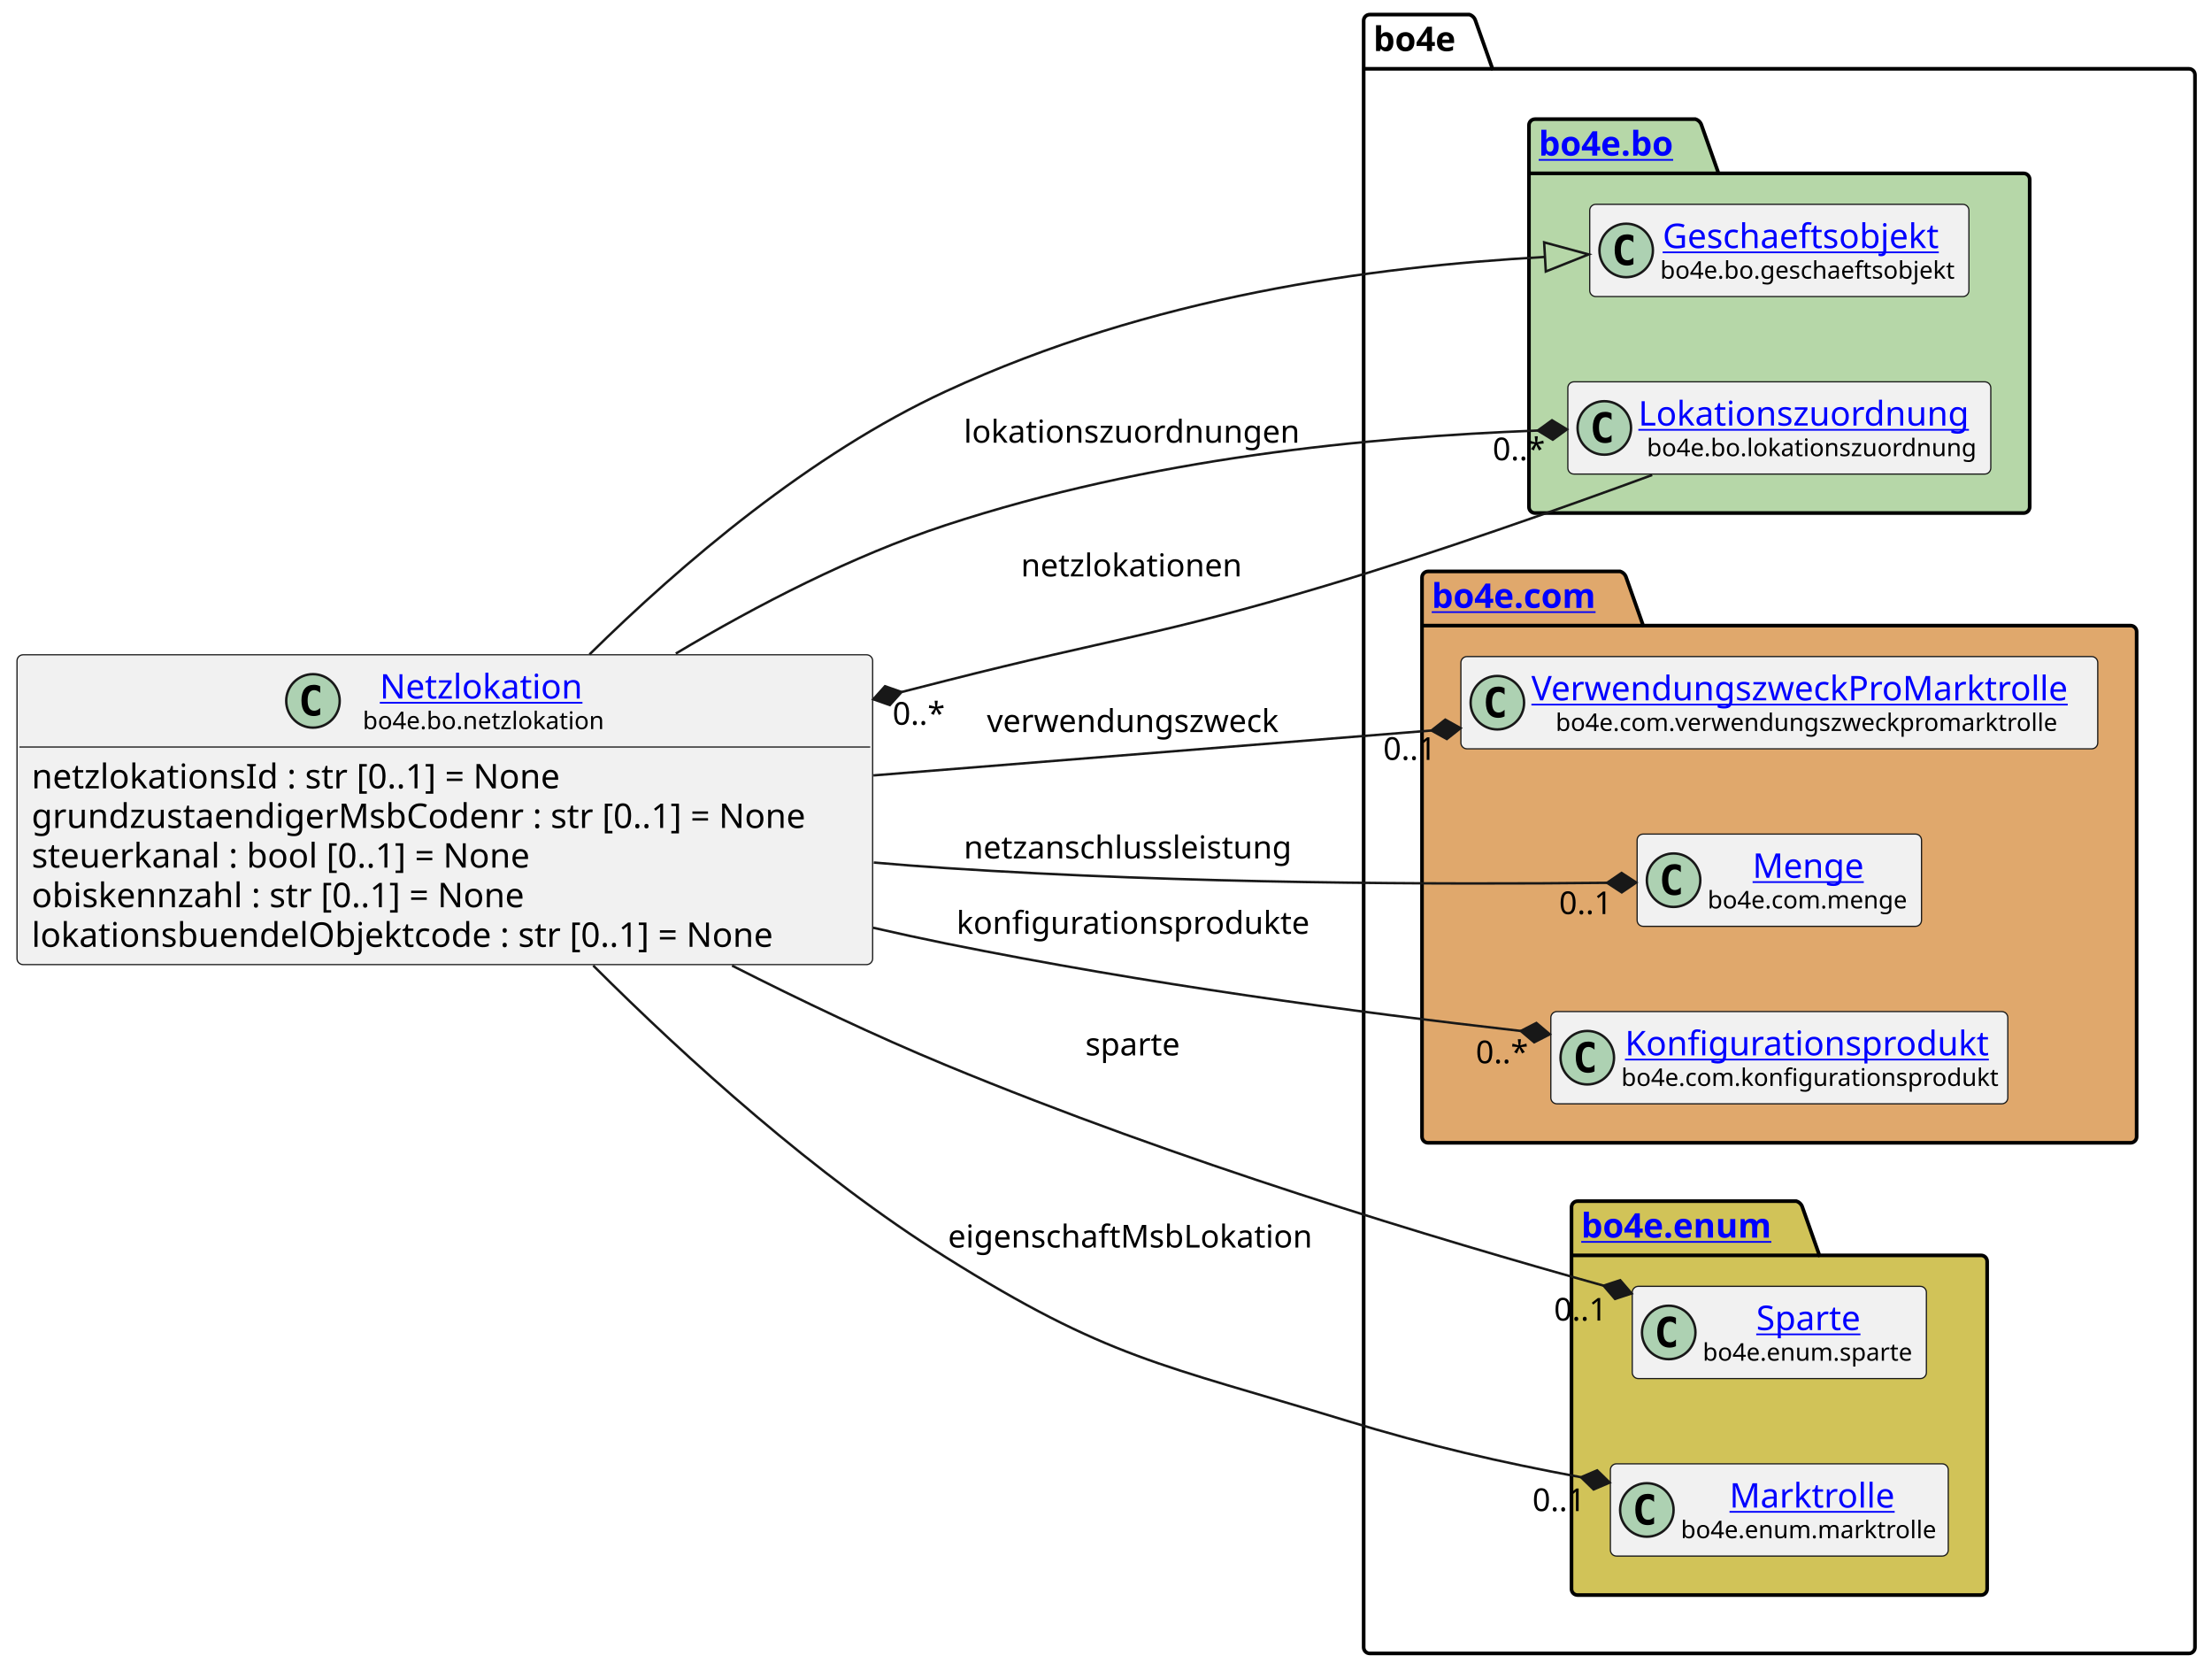
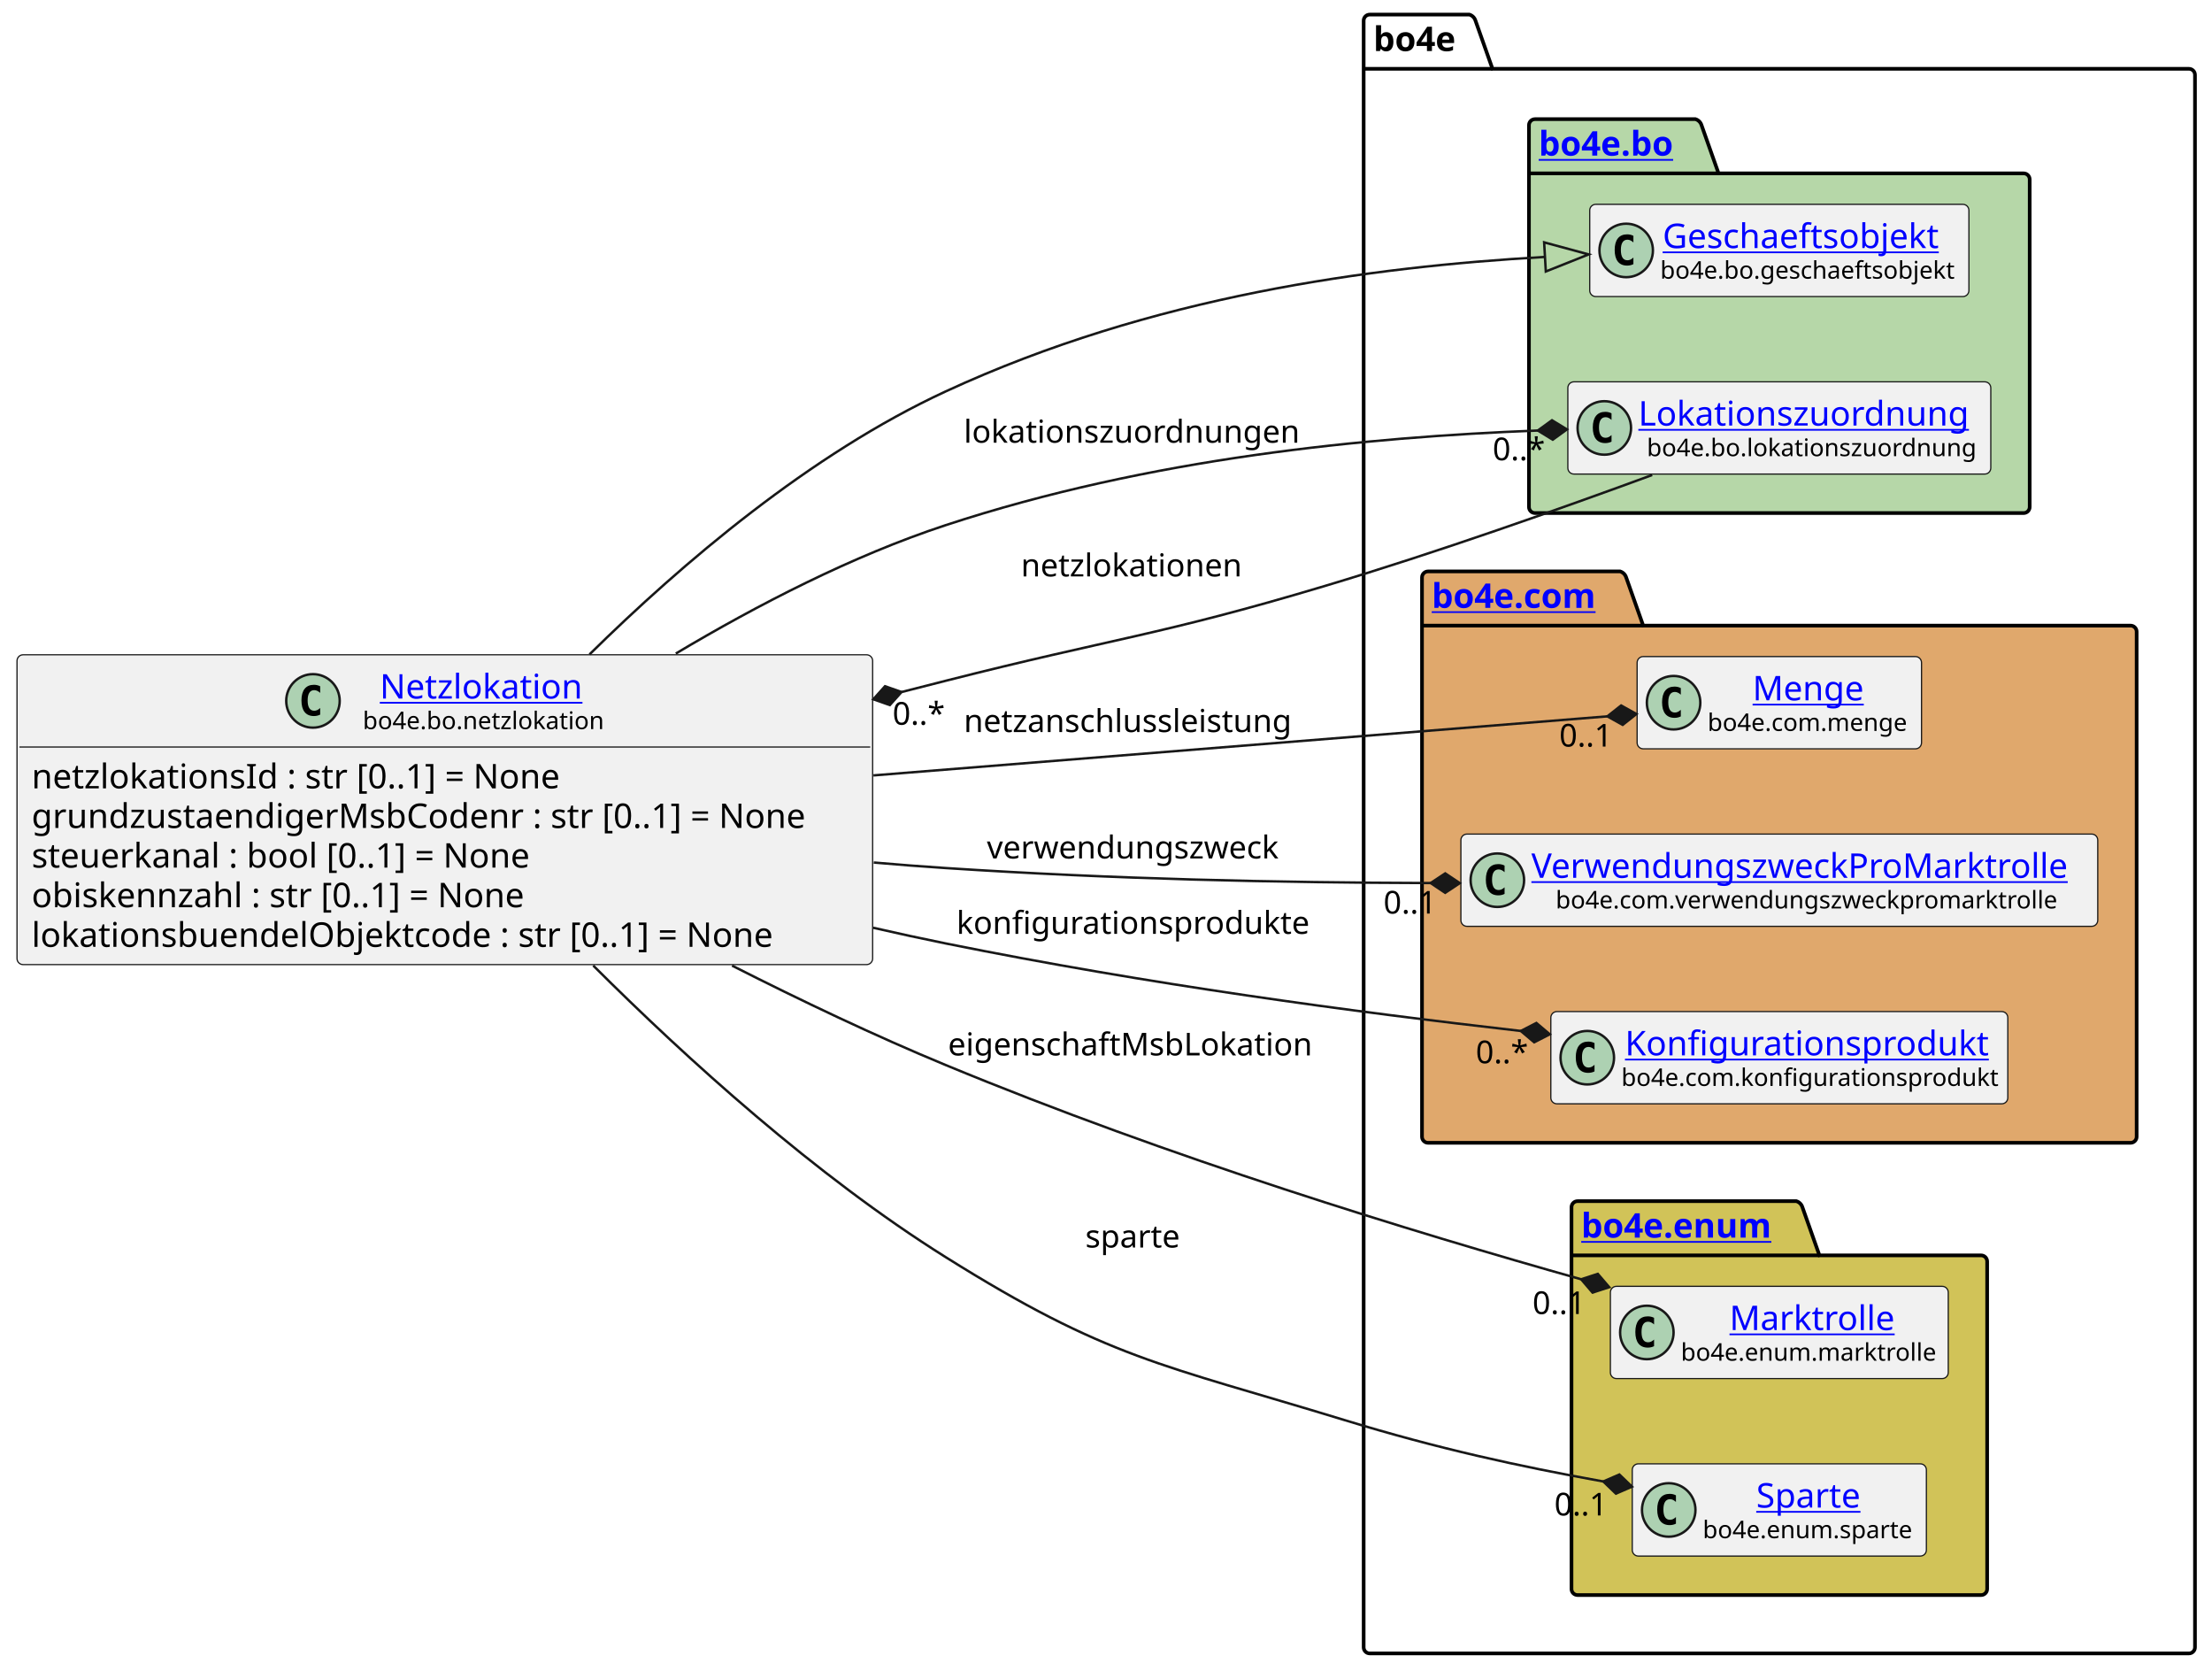
<svg xmlns="http://www.w3.org/2000/svg" xmlns:xlink="http://www.w3.org/1999/xlink" contentStyleType="text/css" height="687px" preserveAspectRatio="none" style="width:910px;height:687px;background:#FFFFFF;" version="1.1" viewBox="0 0 910 687" width="910px" zoomAndPan="magnify">
  <defs />
  <g>
    <g id="cluster_bo4e">
      <path d="M563.5,6 L604.5,6 A3.75,3.75 0 0 1 607,8.5 L614,28.297 L900.5,28.297 A2.5,2.5 0 0 1 903,30.797 L903,677.5 A2.5,2.5 0 0 1 900.5,680 L563.5,680 A2.5,2.5 0 0 1 561,677.5 L561,8.5 A2.5,2.5 0 0 1 563.5,6 " fill="none" style="stroke:#000000;stroke-width:1.5;" />
      <line style="stroke:#000000;stroke-width:1.5;" x1="561" x2="614" y1="28.297" y2="28.297" />
      <text fill="#000000" font-family="sans-serif" font-size="14" font-weight="bold" lengthAdjust="spacing" textLength="40" x="565" y="20.995">bo4e</text>
    </g>
    <g id="cluster_bo">
      <path d="M631.5,49 L697.5,49 A3.75,3.75 0 0 1 700,51.5 L707,71.297 L832.5,71.297 A2.5,2.5 0 0 1 835,73.797 L835,208.5 A2.5,2.5 0 0 1 832.5,211 L631.5,211 A2.5,2.5 0 0 1 629,208.5 L629,51.5 A2.5,2.5 0 0 1 631.5,49 " fill="#B6D7A8" style="stroke:#000000;stroke-width:1.5;" />
      <line style="stroke:#000000;stroke-width:1.5;" x1="629" x2="707" y1="71.297" y2="71.297" />
      <a href="https://bo4e.github.io/BO4E-python/latest/api/bo4e.bo.html" target="_top" title="https://bo4e.github.io/BO4E-python/latest/api/bo4e.bo.html" xlink:actuate="onRequest" xlink:href="https://bo4e.github.io/BO4E-python/latest/api/bo4e.bo.html" xlink:show="new" xlink:title="https://bo4e.github.io/BO4E-python/latest/api/bo4e.bo.html" xlink:type="simple">
        <text fill="#0000FF" font-family="sans-serif" font-size="14" font-weight="bold" lengthAdjust="spacing" text-decoration="underline" textLength="65" x="633" y="63.995">bo4e.bo</text>
      </a>
    </g>
    <g id="cluster_com">
      <path d="M587.5,235 L666.5,235 A3.75,3.75 0 0 1 669,237.5 L676,257.297 L876.5,257.297 A2.5,2.5 0 0 1 879,259.797 L879,467.5 A2.5,2.5 0 0 1 876.5,470 L587.5,470 A2.5,2.5 0 0 1 585,467.5 L585,237.5 A2.5,2.5 0 0 1 587.5,235 " fill="#E0A86C" style="stroke:#000000;stroke-width:1.5;" />
      <line style="stroke:#000000;stroke-width:1.5;" x1="585" x2="676" y1="257.297" y2="257.297" />
      <a href="https://bo4e.github.io/BO4E-python/latest/api/bo4e.com.html" target="_top" title="https://bo4e.github.io/BO4E-python/latest/api/bo4e.com.html" xlink:actuate="onRequest" xlink:href="https://bo4e.github.io/BO4E-python/latest/api/bo4e.com.html" xlink:show="new" xlink:title="https://bo4e.github.io/BO4E-python/latest/api/bo4e.com.html" xlink:type="simple">
        <text fill="#0000FF" font-family="sans-serif" font-size="14" font-weight="bold" lengthAdjust="spacing" text-decoration="underline" textLength="78" x="589" y="249.995">bo4e.com</text>
      </a>
    </g>
    <g id="cluster_enum">
      <path d="M649,494 L739,494 A3.75,3.75 0 0 1 741.5,496.5 L748.5,516.297 L815,516.297 A2.5,2.5 0 0 1 817.5,518.797 L817.5,653.5 A2.5,2.5 0 0 1 815,656 L649,656 A2.5,2.5 0 0 1 646.5,653.5 L646.5,496.5 A2.5,2.5 0 0 1 649,494 " fill="#D1C358" style="stroke:#000000;stroke-width:1.5;" />
      <line style="stroke:#000000;stroke-width:1.5;" x1="646.5" x2="748.5" y1="516.297" y2="516.297" />
      <a href="https://bo4e.github.io/BO4E-python/latest/api/bo4e.enum.html" target="_top" title="https://bo4e.github.io/BO4E-python/latest/api/bo4e.enum.html" xlink:actuate="onRequest" xlink:href="https://bo4e.github.io/BO4E-python/latest/api/bo4e.enum.html" xlink:show="new" xlink:title="https://bo4e.github.io/BO4E-python/latest/api/bo4e.enum.html" xlink:type="simple">
        <text fill="#0000FF" font-family="sans-serif" font-size="14" font-weight="bold" lengthAdjust="spacing" text-decoration="underline" textLength="89" x="650.5" y="508.995">bo4e.enum</text>
      </a>
    </g>
    <g id="elem_Geschaeftsobjekt">
      <rect codeLine="12" fill="#F1F1F1" height="37.938" id="Geschaeftsobjekt" rx="2.5" ry="2.5" style="stroke:#181818;stroke-width:0.5;" width="156" x="654" y="84.03" />
      <ellipse cx="669" cy="102.999" fill="#ADD1B2" rx="11" ry="11" style="stroke:#181818;stroke-width:1.0;" />
      <path d="M671.969,108.639 Q671.391,108.936 670.75,109.077 Q670.109,109.233 669.406,109.233 Q666.906,109.233 665.578,107.593 Q664.266,105.936 664.266,102.811 Q664.266,99.686 665.578,98.03 Q666.906,96.374 669.406,96.374 Q670.109,96.374 670.75,96.53 Q671.406,96.686 671.969,96.983 L671.969,99.702 Q671.344,99.124 670.75,98.858 Q670.156,98.577 669.531,98.577 Q668.188,98.577 667.5,99.655 Q666.812,100.718 666.812,102.811 Q666.812,104.905 667.5,105.983 Q668.188,107.046 669.531,107.046 Q670.156,107.046 670.75,106.78 Q671.344,106.499 671.969,105.921 L671.969,108.639 Z " fill="#000000" />
      <a href="https://bo4e.github.io/BO4E-python/latest/api/bo4e.bo.html#bo4e.bo.geschaeftsobjekt.Geschaeftsobjekt" target="_top" title="https://bo4e.github.io/BO4E-python/latest/api/bo4e.bo.html#bo4e.bo.geschaeftsobjekt.Geschaeftsobjekt" xlink:actuate="onRequest" xlink:href="https://bo4e.github.io/BO4E-python/latest/api/bo4e.bo.html#bo4e.bo.geschaeftsobjekt.Geschaeftsobjekt" xlink:show="new" xlink:title="https://bo4e.github.io/BO4E-python/latest/api/bo4e.bo.html#bo4e.bo.geschaeftsobjekt.Geschaeftsobjekt" xlink:type="simple">
        <text fill="#0000FF" font-family="sans-serif" font-size="14" lengthAdjust="spacing" text-decoration="underline" textLength="122" x="684" y="102.025">Geschaeftsobjekt</text>
      </a>
      <text fill="#000000" font-family="sans-serif" font-size="10" lengthAdjust="spacing" textLength="124" x="683" y="114.609">bo4e.bo.geschaeftsobjekt</text>
    </g>
    <g id="elem_Lokationszuordnung">
      <rect codeLine="13" fill="#F1F1F1" height="37.938" id="Lokationszuordnung" rx="2.5" ry="2.5" style="stroke:#181818;stroke-width:0.5;" width="174" x="645" y="157.03" />
      <ellipse cx="660" cy="175.999" fill="#ADD1B2" rx="11" ry="11" style="stroke:#181818;stroke-width:1.0;" />
      <path d="M662.969,181.639 Q662.391,181.936 661.75,182.077 Q661.109,182.233 660.406,182.233 Q657.906,182.233 656.578,180.593 Q655.266,178.936 655.266,175.811 Q655.266,172.686 656.578,171.03 Q657.906,169.374 660.406,169.374 Q661.109,169.374 661.75,169.53 Q662.406,169.686 662.969,169.983 L662.969,172.702 Q662.344,172.124 661.75,171.858 Q661.156,171.577 660.531,171.577 Q659.188,171.577 658.5,172.655 Q657.812,173.718 657.812,175.811 Q657.812,177.905 658.5,178.983 Q659.188,180.046 660.531,180.046 Q661.156,180.046 661.75,179.78 Q662.344,179.499 662.969,178.921 L662.969,181.639 Z " fill="#000000" />
      <a href="https://bo4e.github.io/BO4E-python/latest/api/bo4e.bo.html#bo4e.bo.lokationszuordnung.Lokationszuordnung" target="_top" title="https://bo4e.github.io/BO4E-python/latest/api/bo4e.bo.html#bo4e.bo.lokationszuordnung.Lokationszuordnung" xlink:actuate="onRequest" xlink:href="https://bo4e.github.io/BO4E-python/latest/api/bo4e.bo.html#bo4e.bo.lokationszuordnung.Lokationszuordnung" xlink:show="new" xlink:title="https://bo4e.github.io/BO4E-python/latest/api/bo4e.bo.html#bo4e.bo.lokationszuordnung.Lokationszuordnung" xlink:type="simple">
        <text fill="#0000FF" font-family="sans-serif" font-size="14" lengthAdjust="spacing" text-decoration="underline" textLength="142" x="674" y="175.025">Lokationszuordnung</text>
      </a>
      <text fill="#000000" font-family="sans-serif" font-size="10" lengthAdjust="spacing" textLength="135" x="677.5" y="187.609">bo4e.bo.lokationszuordnung</text>
    </g>
+     <g id="elem_Menge">
+       <rect codeLine="16" fill="#F1F1F1" height="37.938" id="Menge" rx="2.5" ry="2.5" style="stroke:#181818;stroke-width:0.5;" width="117" x="673.5" y="270.03" />
+       <ellipse cx="688.5" cy="288.999" fill="#ADD1B2" rx="11" ry="11" style="stroke:#181818;stroke-width:1.0;" />
+       <path d="M691.469,294.639 Q690.891,294.936 690.25,295.077 Q689.609,295.233 688.906,295.233 Q686.406,295.233 685.078,293.592 Q683.766,291.936 683.766,288.811 Q683.766,285.686 685.078,284.03 Q686.406,282.374 688.906,282.374 Q689.609,282.374 690.25,282.53 Q690.906,282.686 691.469,282.983 L691.469,285.702 Q690.844,285.124 690.25,284.858 Q689.656,284.577 689.031,284.577 Q687.688,284.577 687,285.655 Q686.312,286.717 686.312,288.811 Q686.312,290.905 687,291.983 Q687.688,293.046 689.031,293.046 Q689.656,293.046 690.25,292.78 Q690.844,292.499 691.469,291.921 L691.469,294.639 Z " fill="#000000" />
+       <a href="https://bo4e.github.io/BO4E-python/latest/api/bo4e.com.html#bo4e.com.menge.Menge" target="_top" title="https://bo4e.github.io/BO4E-python/latest/api/bo4e.com.html#bo4e.com.menge.Menge" xlink:actuate="onRequest" xlink:href="https://bo4e.github.io/BO4E-python/latest/api/bo4e.com.html#bo4e.com.menge.Menge" xlink:show="new" xlink:title="https://bo4e.github.io/BO4E-python/latest/api/bo4e.com.html#bo4e.com.menge.Menge" xlink:type="simple">
+         <text fill="#0000FF" font-family="sans-serif" font-size="14" lengthAdjust="spacing" text-decoration="underline" textLength="48" x="721" y="288.025">Menge</text>
+       </a>
+       <text fill="#000000" font-family="sans-serif" font-size="10" lengthAdjust="spacing" textLength="85" x="702.5" y="300.609">bo4e.com.menge</text>
+     </g>
    <g id="elem_VerwendungszweckProMarktrolle">
-       <rect codeLine="16" fill="#F1F1F1" height="37.938" id="VerwendungszweckProMarktrolle" rx="2.5" ry="2.5" style="stroke:#181818;stroke-width:0.5;" width="262" x="601" y="270.03" />
-       <ellipse cx="616" cy="288.999" fill="#ADD1B2" rx="11" ry="11" style="stroke:#181818;stroke-width:1.0;" />
-       <path d="M618.969,294.639 Q618.391,294.936 617.75,295.077 Q617.109,295.233 616.406,295.233 Q613.906,295.233 612.578,293.592 Q611.266,291.936 611.266,288.811 Q611.266,285.686 612.578,284.03 Q613.906,282.374 616.406,282.374 Q617.109,282.374 617.75,282.53 Q618.406,282.686 618.969,282.983 L618.969,285.702 Q618.344,285.124 617.75,284.858 Q617.156,284.577 616.531,284.577 Q615.188,284.577 614.5,285.655 Q613.812,286.717 613.812,288.811 Q613.812,290.905 614.5,291.983 Q615.188,293.046 616.531,293.046 Q617.156,293.046 617.75,292.78 Q618.344,292.499 618.969,291.921 L618.969,294.639 Z " fill="#000000" />
+       <rect codeLine="17" fill="#F1F1F1" height="37.938" id="VerwendungszweckProMarktrolle" rx="2.5" ry="2.5" style="stroke:#181818;stroke-width:0.5;" width="262" x="601" y="343.03" />
+       <ellipse cx="616" cy="361.999" fill="#ADD1B2" rx="11" ry="11" style="stroke:#181818;stroke-width:1.0;" />
+       <path d="M618.969,367.639 Q618.391,367.936 617.75,368.077 Q617.109,368.233 616.406,368.233 Q613.906,368.233 612.578,366.592 Q611.266,364.936 611.266,361.811 Q611.266,358.686 612.578,357.03 Q613.906,355.374 616.406,355.374 Q617.109,355.374 617.75,355.53 Q618.406,355.686 618.969,355.983 L618.969,358.702 Q618.344,358.124 617.75,357.858 Q617.156,357.577 616.531,357.577 Q615.188,357.577 614.5,358.655 Q613.812,359.717 613.812,361.811 Q613.812,363.905 614.5,364.983 Q615.188,366.046 616.531,366.046 Q617.156,366.046 617.75,365.78 Q618.344,365.499 618.969,364.921 L618.969,367.639 Z " fill="#000000" />
      <a href="https://bo4e.github.io/BO4E-python/latest/api/bo4e.com.html#bo4e.com.verwendungszweckpromarktrolle.VerwendungszweckProMarktrolle" target="_top" title="https://bo4e.github.io/BO4E-python/latest/api/bo4e.com.html#bo4e.com.verwendungszweckpromarktrolle.VerwendungszweckProMarktrolle" xlink:actuate="onRequest" xlink:href="https://bo4e.github.io/BO4E-python/latest/api/bo4e.com.html#bo4e.com.verwendungszweckpromarktrolle.VerwendungszweckProMarktrolle" xlink:show="new" xlink:title="https://bo4e.github.io/BO4E-python/latest/api/bo4e.com.html#bo4e.com.verwendungszweckpromarktrolle.VerwendungszweckProMarktrolle" xlink:type="simple">
-         <text fill="#0000FF" font-family="sans-serif" font-size="14" lengthAdjust="spacing" text-decoration="underline" textLength="230" x="630" y="288.025">VerwendungszweckProMarktrolle</text>
+         <text fill="#0000FF" font-family="sans-serif" font-size="14" lengthAdjust="spacing" text-decoration="underline" textLength="230" x="630" y="361.025">VerwendungszweckProMarktrolle</text>
      </a>
-       <text fill="#000000" font-family="sans-serif" font-size="10" lengthAdjust="spacing" textLength="210" x="640" y="300.609">bo4e.com.verwendungszweckpromarktrolle</text>
-     </g>
-     <g id="elem_Menge">
-       <rect codeLine="17" fill="#F1F1F1" height="37.938" id="Menge" rx="2.5" ry="2.5" style="stroke:#181818;stroke-width:0.5;" width="117" x="673.5" y="343.03" />
-       <ellipse cx="688.5" cy="361.999" fill="#ADD1B2" rx="11" ry="11" style="stroke:#181818;stroke-width:1.0;" />
-       <path d="M691.469,367.639 Q690.891,367.936 690.25,368.077 Q689.609,368.233 688.906,368.233 Q686.406,368.233 685.078,366.592 Q683.766,364.936 683.766,361.811 Q683.766,358.686 685.078,357.03 Q686.406,355.374 688.906,355.374 Q689.609,355.374 690.25,355.53 Q690.906,355.686 691.469,355.983 L691.469,358.702 Q690.844,358.124 690.25,357.858 Q689.656,357.577 689.031,357.577 Q687.688,357.577 687,358.655 Q686.312,359.717 686.312,361.811 Q686.312,363.905 687,364.983 Q687.688,366.046 689.031,366.046 Q689.656,366.046 690.25,365.78 Q690.844,365.499 691.469,364.921 L691.469,367.639 Z " fill="#000000" />
-       <a href="https://bo4e.github.io/BO4E-python/latest/api/bo4e.com.html#bo4e.com.menge.Menge" target="_top" title="https://bo4e.github.io/BO4E-python/latest/api/bo4e.com.html#bo4e.com.menge.Menge" xlink:actuate="onRequest" xlink:href="https://bo4e.github.io/BO4E-python/latest/api/bo4e.com.html#bo4e.com.menge.Menge" xlink:show="new" xlink:title="https://bo4e.github.io/BO4E-python/latest/api/bo4e.com.html#bo4e.com.menge.Menge" xlink:type="simple">
-         <text fill="#0000FF" font-family="sans-serif" font-size="14" lengthAdjust="spacing" text-decoration="underline" textLength="48" x="721" y="361.025">Menge</text>
-       </a>
-       <text fill="#000000" font-family="sans-serif" font-size="10" lengthAdjust="spacing" textLength="85" x="702.5" y="373.609">bo4e.com.menge</text>
+       <text fill="#000000" font-family="sans-serif" font-size="10" lengthAdjust="spacing" textLength="210" x="640" y="373.609">bo4e.com.verwendungszweckpromarktrolle</text>
    </g>
    <g id="elem_Konfigurationsprodukt">
      <rect codeLine="18" fill="#F1F1F1" height="37.938" id="Konfigurationsprodukt" rx="2.5" ry="2.5" style="stroke:#181818;stroke-width:0.5;" width="188" x="638" y="416.03" />
      <ellipse cx="653" cy="434.999" fill="#ADD1B2" rx="11" ry="11" style="stroke:#181818;stroke-width:1.0;" />
      <path d="M655.969,440.639 Q655.391,440.936 654.75,441.077 Q654.109,441.233 653.406,441.233 Q650.906,441.233 649.578,439.592 Q648.266,437.936 648.266,434.811 Q648.266,431.686 649.578,430.03 Q650.906,428.374 653.406,428.374 Q654.109,428.374 654.75,428.53 Q655.406,428.686 655.969,428.983 L655.969,431.702 Q655.344,431.124 654.75,430.858 Q654.156,430.577 653.531,430.577 Q652.188,430.577 651.5,431.655 Q650.812,432.717 650.812,434.811 Q650.812,436.905 651.5,437.983 Q652.188,439.046 653.531,439.046 Q654.156,439.046 654.75,438.78 Q655.344,438.499 655.969,437.921 L655.969,440.639 Z " fill="#000000" />
      <a href="https://bo4e.github.io/BO4E-python/latest/api/bo4e.com.html#bo4e.com.konfigurationsprodukt.Konfigurationsprodukt" target="_top" title="https://bo4e.github.io/BO4E-python/latest/api/bo4e.com.html#bo4e.com.konfigurationsprodukt.Konfigurationsprodukt" xlink:actuate="onRequest" xlink:href="https://bo4e.github.io/BO4E-python/latest/api/bo4e.com.html#bo4e.com.konfigurationsprodukt.Konfigurationsprodukt" xlink:show="new" xlink:title="https://bo4e.github.io/BO4E-python/latest/api/bo4e.com.html#bo4e.com.konfigurationsprodukt.Konfigurationsprodukt" xlink:type="simple">
        <text fill="#0000FF" font-family="sans-serif" font-size="14" lengthAdjust="spacing" text-decoration="underline" textLength="153" x="668.5" y="434.025">Konfigurationsprodukt</text>
      </a>
      <text fill="#000000" font-family="sans-serif" font-size="10" lengthAdjust="spacing" textLength="156" x="667" y="446.609">bo4e.com.konfigurationsprodukt</text>
    </g>
+     <g id="elem_Marktrolle">
+       <rect codeLine="21" fill="#F1F1F1" height="37.938" id="Marktrolle" rx="2.5" ry="2.5" style="stroke:#181818;stroke-width:0.5;" width="139" x="662.5" y="529.03" />
+       <ellipse cx="677.5" cy="547.999" fill="#ADD1B2" rx="11" ry="11" style="stroke:#181818;stroke-width:1.0;" />
+       <path d="M680.469,553.639 Q679.891,553.936 679.25,554.077 Q678.609,554.233 677.906,554.233 Q675.406,554.233 674.078,552.592 Q672.766,550.936 672.766,547.811 Q672.766,544.686 674.078,543.03 Q675.406,541.374 677.906,541.374 Q678.609,541.374 679.25,541.53 Q679.906,541.686 680.469,541.983 L680.469,544.702 Q679.844,544.124 679.25,543.858 Q678.656,543.577 678.031,543.577 Q676.688,543.577 676,544.655 Q675.312,545.717 675.312,547.811 Q675.312,549.905 676,550.983 Q676.688,552.046 678.031,552.046 Q678.656,552.046 679.25,551.78 Q679.844,551.499 680.469,550.921 L680.469,553.639 Z " fill="#000000" />
+       <a href="https://bo4e.github.io/BO4E-python/latest/api/bo4e.enum.html#bo4e.enum.marktrolle.Marktrolle" target="_top" title="https://bo4e.github.io/BO4E-python/latest/api/bo4e.enum.html#bo4e.enum.marktrolle.Marktrolle" xlink:actuate="onRequest" xlink:href="https://bo4e.github.io/BO4E-python/latest/api/bo4e.enum.html#bo4e.enum.marktrolle.Marktrolle" xlink:show="new" xlink:title="https://bo4e.github.io/BO4E-python/latest/api/bo4e.enum.html#bo4e.enum.marktrolle.Marktrolle" xlink:type="simple">
+         <text fill="#0000FF" font-family="sans-serif" font-size="14" lengthAdjust="spacing" text-decoration="underline" textLength="67" x="711.5" y="547.025">Marktrolle</text>
+       </a>
+       <text fill="#000000" font-family="sans-serif" font-size="10" lengthAdjust="spacing" textLength="107" x="691.5" y="559.609">bo4e.enum.marktrolle</text>
+     </g>
    <g id="elem_Sparte">
-       <rect codeLine="21" fill="#F1F1F1" height="37.938" id="Sparte" rx="2.5" ry="2.5" style="stroke:#181818;stroke-width:0.5;" width="121" x="671.5" y="529.03" />
-       <ellipse cx="686.5" cy="547.999" fill="#ADD1B2" rx="11" ry="11" style="stroke:#181818;stroke-width:1.0;" />
-       <path d="M689.469,553.639 Q688.891,553.936 688.25,554.077 Q687.609,554.233 686.906,554.233 Q684.406,554.233 683.078,552.592 Q681.766,550.936 681.766,547.811 Q681.766,544.686 683.078,543.03 Q684.406,541.374 686.906,541.374 Q687.609,541.374 688.25,541.53 Q688.906,541.686 689.469,541.983 L689.469,544.702 Q688.844,544.124 688.25,543.858 Q687.656,543.577 687.031,543.577 Q685.688,543.577 685,544.655 Q684.312,545.717 684.312,547.811 Q684.312,549.905 685,550.983 Q685.688,552.046 687.031,552.046 Q687.656,552.046 688.25,551.78 Q688.844,551.499 689.469,550.921 L689.469,553.639 Z " fill="#000000" />
+       <rect codeLine="22" fill="#F1F1F1" height="37.938" id="Sparte" rx="2.5" ry="2.5" style="stroke:#181818;stroke-width:0.5;" width="121" x="671.5" y="602.03" />
+       <ellipse cx="686.5" cy="620.999" fill="#ADD1B2" rx="11" ry="11" style="stroke:#181818;stroke-width:1.0;" />
+       <path d="M689.469,626.639 Q688.891,626.936 688.25,627.077 Q687.609,627.233 686.906,627.233 Q684.406,627.233 683.078,625.592 Q681.766,623.936 681.766,620.811 Q681.766,617.686 683.078,616.03 Q684.406,614.374 686.906,614.374 Q687.609,614.374 688.25,614.53 Q688.906,614.686 689.469,614.983 L689.469,617.702 Q688.844,617.124 688.25,616.858 Q687.656,616.577 687.031,616.577 Q685.688,616.577 685,617.655 Q684.312,618.717 684.312,620.811 Q684.312,622.905 685,623.983 Q685.688,625.046 687.031,625.046 Q687.656,625.046 688.25,624.78 Q688.844,624.499 689.469,623.921 L689.469,626.639 Z " fill="#000000" />
      <a href="https://bo4e.github.io/BO4E-python/latest/api/bo4e.enum.html#bo4e.enum.sparte.Sparte" target="_top" title="https://bo4e.github.io/BO4E-python/latest/api/bo4e.enum.html#bo4e.enum.sparte.Sparte" xlink:actuate="onRequest" xlink:href="https://bo4e.github.io/BO4E-python/latest/api/bo4e.enum.html#bo4e.enum.sparte.Sparte" xlink:show="new" xlink:title="https://bo4e.github.io/BO4E-python/latest/api/bo4e.enum.html#bo4e.enum.sparte.Sparte" xlink:type="simple">
-         <text fill="#0000FF" font-family="sans-serif" font-size="14" lengthAdjust="spacing" text-decoration="underline" textLength="45" x="722.5" y="547.025">Sparte</text>
+         <text fill="#0000FF" font-family="sans-serif" font-size="14" lengthAdjust="spacing" text-decoration="underline" textLength="45" x="722.5" y="620.025">Sparte</text>
      </a>
-       <text fill="#000000" font-family="sans-serif" font-size="10" lengthAdjust="spacing" textLength="89" x="700.5" y="559.609">bo4e.enum.sparte</text>
-     </g>
-     <g id="elem_Marktrolle">
-       <rect codeLine="22" fill="#F1F1F1" height="37.938" id="Marktrolle" rx="2.5" ry="2.5" style="stroke:#181818;stroke-width:0.5;" width="139" x="662.5" y="602.03" />
-       <ellipse cx="677.5" cy="620.999" fill="#ADD1B2" rx="11" ry="11" style="stroke:#181818;stroke-width:1.0;" />
-       <path d="M680.469,626.639 Q679.891,626.936 679.25,627.077 Q678.609,627.233 677.906,627.233 Q675.406,627.233 674.078,625.592 Q672.766,623.936 672.766,620.811 Q672.766,617.686 674.078,616.03 Q675.406,614.374 677.906,614.374 Q678.609,614.374 679.25,614.53 Q679.906,614.686 680.469,614.983 L680.469,617.702 Q679.844,617.124 679.25,616.858 Q678.656,616.577 678.031,616.577 Q676.688,616.577 676,617.655 Q675.312,618.717 675.312,620.811 Q675.312,622.905 676,623.983 Q676.688,625.046 678.031,625.046 Q678.656,625.046 679.25,624.78 Q679.844,624.499 680.469,623.921 L680.469,626.639 Z " fill="#000000" />
-       <a href="https://bo4e.github.io/BO4E-python/latest/api/bo4e.enum.html#bo4e.enum.marktrolle.Marktrolle" target="_top" title="https://bo4e.github.io/BO4E-python/latest/api/bo4e.enum.html#bo4e.enum.marktrolle.Marktrolle" xlink:actuate="onRequest" xlink:href="https://bo4e.github.io/BO4E-python/latest/api/bo4e.enum.html#bo4e.enum.marktrolle.Marktrolle" xlink:show="new" xlink:title="https://bo4e.github.io/BO4E-python/latest/api/bo4e.enum.html#bo4e.enum.marktrolle.Marktrolle" xlink:type="simple">
-         <text fill="#0000FF" font-family="sans-serif" font-size="14" lengthAdjust="spacing" text-decoration="underline" textLength="67" x="711.5" y="620.025">Marktrolle</text>
-       </a>
-       <text fill="#000000" font-family="sans-serif" font-size="10" lengthAdjust="spacing" textLength="107" x="691.5" y="632.609">bo4e.enum.marktrolle</text>
+       <text fill="#000000" font-family="sans-serif" font-size="10" lengthAdjust="spacing" textLength="89" x="700.5" y="632.609">bo4e.enum.sparte</text>
    </g>
    <g id="elem_Netzlokation">
      <rect codeLine="3" fill="#F1F1F1" height="127.422" id="Netzlokation" rx="2.5" ry="2.5" style="stroke:#181818;stroke-width:0.5;" width="352" x="7" y="269.29" />
      <ellipse cx="128.75" cy="288.259" fill="#ADD1B2" rx="11" ry="11" style="stroke:#181818;stroke-width:1.0;" />
      <path d="M131.719,293.899 Q131.141,294.196 130.5,294.337 Q129.859,294.493 129.156,294.493 Q126.656,294.493 125.328,292.853 Q124.016,291.196 124.016,288.071 Q124.016,284.946 125.328,283.29 Q126.656,281.634 129.156,281.634 Q129.859,281.634 130.5,281.79 Q131.156,281.946 131.719,282.243 L131.719,284.962 Q131.094,284.384 130.5,284.118 Q129.906,283.837 129.281,283.837 Q127.938,283.837 127.25,284.915 Q126.562,285.978 126.562,288.071 Q126.562,290.165 127.25,291.243 Q127.938,292.306 129.281,292.306 Q129.906,292.306 130.5,292.04 Q131.094,291.759 131.719,291.181 L131.719,293.899 Z " fill="#000000" />
      <a href="https://bo4e.github.io/BO4E-python/latest/api/bo4e.bo.html#bo4e.bo.netzlokation.Netzlokation" target="_top" title="https://bo4e.github.io/BO4E-python/latest/api/bo4e.bo.html#bo4e.bo.netzlokation.Netzlokation" xlink:actuate="onRequest" xlink:href="https://bo4e.github.io/BO4E-python/latest/api/bo4e.bo.html#bo4e.bo.netzlokation.Netzlokation" xlink:show="new" xlink:title="https://bo4e.github.io/BO4E-python/latest/api/bo4e.bo.html#bo4e.bo.netzlokation.Netzlokation" xlink:type="simple">
        <text fill="#0000FF" font-family="sans-serif" font-size="14" lengthAdjust="spacing" text-decoration="underline" textLength="86" x="156.25" y="287.285">Netzlokation</text>
      </a>
      <text fill="#000000" font-family="sans-serif" font-size="10" lengthAdjust="spacing" textLength="100" x="149.25" y="299.869">bo4e.bo.netzlokation</text>
      <line style="stroke:#181818;stroke-width:0.5;" x1="8" x2="358" y1="307.228" y2="307.228" />
      <text fill="#000000" font-family="sans-serif" font-size="14" lengthAdjust="spacing" textLength="233" x="13" y="324.223">netzlokationsId : str [0..1] = None</text>
      <text fill="#000000" font-family="sans-serif" font-size="14" lengthAdjust="spacing" textLength="340" x="13" y="340.519">grundzustaendigerMsbCodenr : str [0..1] = None</text>
      <text fill="#000000" font-family="sans-serif" font-size="14" lengthAdjust="spacing" textLength="221" x="13" y="356.816">steuerkanal : bool [0..1] = None</text>
      <text fill="#000000" font-family="sans-serif" font-size="14" lengthAdjust="spacing" textLength="220" x="13" y="373.113">obiskennzahl : str [0..1] = None</text>
      <text fill="#000000" font-family="sans-serif" font-size="14" lengthAdjust="spacing" textLength="327" x="13" y="389.41">lokationsbuendelObjektcode : str [0..1] = None</text>
    </g>
    <g id="link_Netzlokation_Geschaeftsobjekt">
      <path codeLine="25" d="M242.52,269.14 C280.57,231.66 333.34,186.73 389,161 C474,121.7 563.95,109.784 635.59,105.663 " fill="none" id="Netzlokation-to-Geschaeftsobjekt" style="stroke:#181818;stroke-width:1.0;" />
      <polygon fill="none" points="653.56,104.63,635.245,99.673,635.934,111.654,653.56,104.63" style="stroke:#181818;stroke-width:1.0;" />
    </g>
    <g id="link_Netzlokation_Sparte">
-       <path codeLine="26" d="M301.16,397.13 C329.5,411.49 359.99,426 389,438 C485.54,477.94 590.601,509.476 659.691,528.746 " fill="none" id="Netzlokation-to-Sparte" style="stroke:#181818;stroke-width:1.0;" />
-       <polygon fill="#181818" points="671.25,531.97,666.545,526.505,659.691,528.746,664.396,534.211,671.25,531.97" style="stroke:#181818;stroke-width:1.0;" />
-       <text fill="#000000" font-family="sans-serif" font-size="13" lengthAdjust="spacing" textLength="41" x="446.5" y="434.067">sparte</text>
-       <text fill="#000000" font-family="sans-serif" font-size="13" lengthAdjust="spacing" textLength="24" x="639.293" y="543.111">0..1</text>
+       <path codeLine="26" d="M244.04,397.1 C282.67,435.61 335.5,483.49 389,517 C455.72,558.8 477.7,561 553,584 C591.79,595.85 624.681,602.988 659.581,609.288 " fill="none" id="Netzlokation-to-Sparte" style="stroke:#181818;stroke-width:1.0;" />
+       <polygon fill="#181818" points="671.39,611.42,666.196,606.418,659.581,609.288,664.775,614.29,671.39,611.42" style="stroke:#181818;stroke-width:1.0;" />
+       <text fill="#000000" font-family="sans-serif" font-size="13" lengthAdjust="spacing" textLength="41" x="446.5" y="513.067">sparte</text>
+       <text fill="#000000" font-family="sans-serif" font-size="13" lengthAdjust="spacing" textLength="24" x="639.448" y="623.267">0..1</text>
    </g>
    <g id="link_Netzlokation_Menge">
-       <path codeLine="27" d="M359.46,354.73 C369.45,355.6 379.35,356.37 389,357 C488.69,363.55 593.071,363.773 661.141,363.073 " fill="none" id="Netzlokation-to-Menge" style="stroke:#181818;stroke-width:1.0;" />
-       <polygon fill="#181818" points="673.14,362.95,667.099,359.012,661.141,363.073,667.181,367.012,673.14,362.95" style="stroke:#181818;stroke-width:1.0;" />
-       <text fill="#000000" font-family="sans-serif" font-size="13" lengthAdjust="spacing" textLength="141" x="396.5" y="353.067">netzanschlussleistung</text>
-       <text fill="#000000" font-family="sans-serif" font-size="13" lengthAdjust="spacing" textLength="24" x="641.39" y="375.949">0..1</text>
+       <path codeLine="27" d="M359.33,318.9 C467.45,310.2 587.219,300.561 661.259,294.611 " fill="none" id="Netzlokation-to-Menge" style="stroke:#181818;stroke-width:1.0;" />
+       <polygon fill="#181818" points="673.22,293.65,666.919,290.144,661.259,294.611,667.56,298.118,673.22,293.65" style="stroke:#181818;stroke-width:1.0;" />
+       <text fill="#000000" font-family="sans-serif" font-size="13" lengthAdjust="spacing" textLength="141" x="396.5" y="301.067">netzanschlussleistung</text>
+       <text fill="#000000" font-family="sans-serif" font-size="13" lengthAdjust="spacing" textLength="24" x="641.478" y="307.053">0..1</text>
    </g>
    <g id="link_Netzlokation_VerwendungszweckProMarktrolle">
-       <path codeLine="28" d="M359.33,318.9 C437.77,312.59 516.659,306.242 588.909,300.432 " fill="none" id="Netzlokation-to-VerwendungszweckProMarktrolle" style="stroke:#181818;stroke-width:1.0;" />
-       <polygon fill="#181818" points="600.87,299.47,594.569,295.964,588.909,300.432,595.21,303.938,600.87,299.47" style="stroke:#181818;stroke-width:1.0;" />
-       <text fill="#000000" font-family="sans-serif" font-size="13" lengthAdjust="spacing" textLength="122" x="406" y="301.067">verwendungszweck</text>
-       <text fill="#000000" font-family="sans-serif" font-size="13" lengthAdjust="spacing" textLength="24" x="569.043" y="312.523">0..1</text>
+       <path codeLine="28" d="M359.46,354.73 C369.45,355.6 379.35,356.37 389,357 C458.77,361.58 524.71,362.972 588.55,363.172 " fill="none" id="Netzlokation-to-VerwendungszweckProMarktrolle" style="stroke:#181818;stroke-width:1.0;" />
+       <polygon fill="#181818" points="600.55,363.21,594.563,359.191,588.55,363.172,594.538,367.191,600.55,363.21" style="stroke:#181818;stroke-width:1.0;" />
+       <text fill="#000000" font-family="sans-serif" font-size="13" lengthAdjust="spacing" textLength="122" x="406" y="353.067">verwendungszweck</text>
+       <text fill="#000000" font-family="sans-serif" font-size="13" lengthAdjust="spacing" textLength="24" x="569.153" y="375.729">0..1</text>
    </g>
    <g id="link_Netzlokation_Konfigurationsprodukt">
      <path codeLine="29" d="M359.23,381.56 C369.27,383.86 379.25,386.03 389,388 C472.42,404.85 556.598,416.106 625.648,424.006 " fill="none" id="Netzlokation-to-Konfigurationsprodukt" style="stroke:#181818;stroke-width:1.0;" />
      <polygon fill="#181818" points="637.57,425.37,632.064,420.714,625.648,424.006,631.154,428.662,637.57,425.37" style="stroke:#181818;stroke-width:1.0;" />
      <text fill="#000000" font-family="sans-serif" font-size="13" lengthAdjust="spacing" textLength="147" x="393.5" y="384.067">konfigurationsprodukte</text>
      <text fill="#000000" font-family="sans-serif" font-size="13" lengthAdjust="spacing" textLength="23" x="607.122" y="437.292">0..*</text>
    </g>
    <g id="link_Netzlokation_Marktrolle">
-       <path codeLine="30" d="M244.04,397.1 C282.67,435.61 335.5,483.49 389,517 C455.72,558.8 477.7,561 553,584 C588.47,594.83 617.083,601.319 650.423,607.539 " fill="none" id="Netzlokation-to-Marktrolle" style="stroke:#181818;stroke-width:1.0;" />
-       <polygon fill="#181818" points="662.22,609.74,657.055,604.707,650.423,607.539,655.588,612.572,662.22,609.74" style="stroke:#181818;stroke-width:1.0;" />
-       <text fill="#000000" font-family="sans-serif" font-size="13" lengthAdjust="spacing" textLength="154" x="390" y="513.067">eigenschaftMsbLokation</text>
-       <text fill="#000000" font-family="sans-serif" font-size="13" lengthAdjust="spacing" textLength="24" x="630.425" y="621.455">0..1</text>
+       <path codeLine="30" d="M301.16,397.13 C329.5,411.49 359.99,426 389,438 C481.36,476.21 580.549,506.437 650.469,526.127 " fill="none" id="Netzlokation-to-Marktrolle" style="stroke:#181818;stroke-width:1.0;" />
+       <polygon fill="#181818" points="662.02,529.38,657.329,523.903,650.469,526.127,655.16,531.604,662.02,529.38" style="stroke:#181818;stroke-width:1.0;" />
+       <text fill="#000000" font-family="sans-serif" font-size="13" lengthAdjust="spacing" textLength="154" x="390" y="434.067">eigenschaftMsbLokation</text>
+       <text fill="#000000" font-family="sans-serif" font-size="13" lengthAdjust="spacing" textLength="24" x="630.462" y="540.428">0..1</text>
    </g>
    <g id="link_Netzlokation_Lokationszuordnung">
      <path codeLine="31" d="M278.02,268.79 C311.67,248.73 350.75,228.57 389,216 C473.05,188.38 562.229,179.783 632.639,177.063 " fill="none" id="Netzlokation-to-Lokationszuordnung" style="stroke:#181818;stroke-width:1.0;" />
      <polygon fill="#181818" points="644.63,176.6,638.48,172.835,632.639,177.063,638.789,180.829,644.63,176.6" style="stroke:#181818;stroke-width:1.0;" />
      <text fill="#000000" font-family="sans-serif" font-size="13" lengthAdjust="spacing" textLength="141" x="396.5" y="182.067">lokationszuordnungen</text>
      <text fill="#000000" font-family="sans-serif" font-size="13" lengthAdjust="spacing" textLength="23" x="614.06" y="189.292">0..*</text>
    </g>
    <g id="link_Netzlokation_Lokationszuordnung">
      <path codeLine="32" d="M370.894,284.609 C380.954,282.029 379.29,282.47 389,280 C458.26,262.39 476.53,261.48 545,241 C591.05,227.23 642.57,209 679.7,195.35 " fill="none" id="Netzlokation-backto-Lokationszuordnung" style="stroke:#181818;stroke-width:1.0;" />
      <polygon fill="#181818" points="359.27,287.59,366.076,289.974,370.894,284.609,364.088,282.225,359.27,287.59" style="stroke:#181818;stroke-width:1.0;" />
      <text fill="#000000" font-family="sans-serif" font-size="13" lengthAdjust="spacing" textLength="94" x="420" y="237.067">netzlokationen</text>
      <text fill="#000000" font-family="sans-serif" font-size="13" lengthAdjust="spacing" textLength="23" x="367.192" y="298.06">0..*</text>
    </g>
  </g>
</svg>
